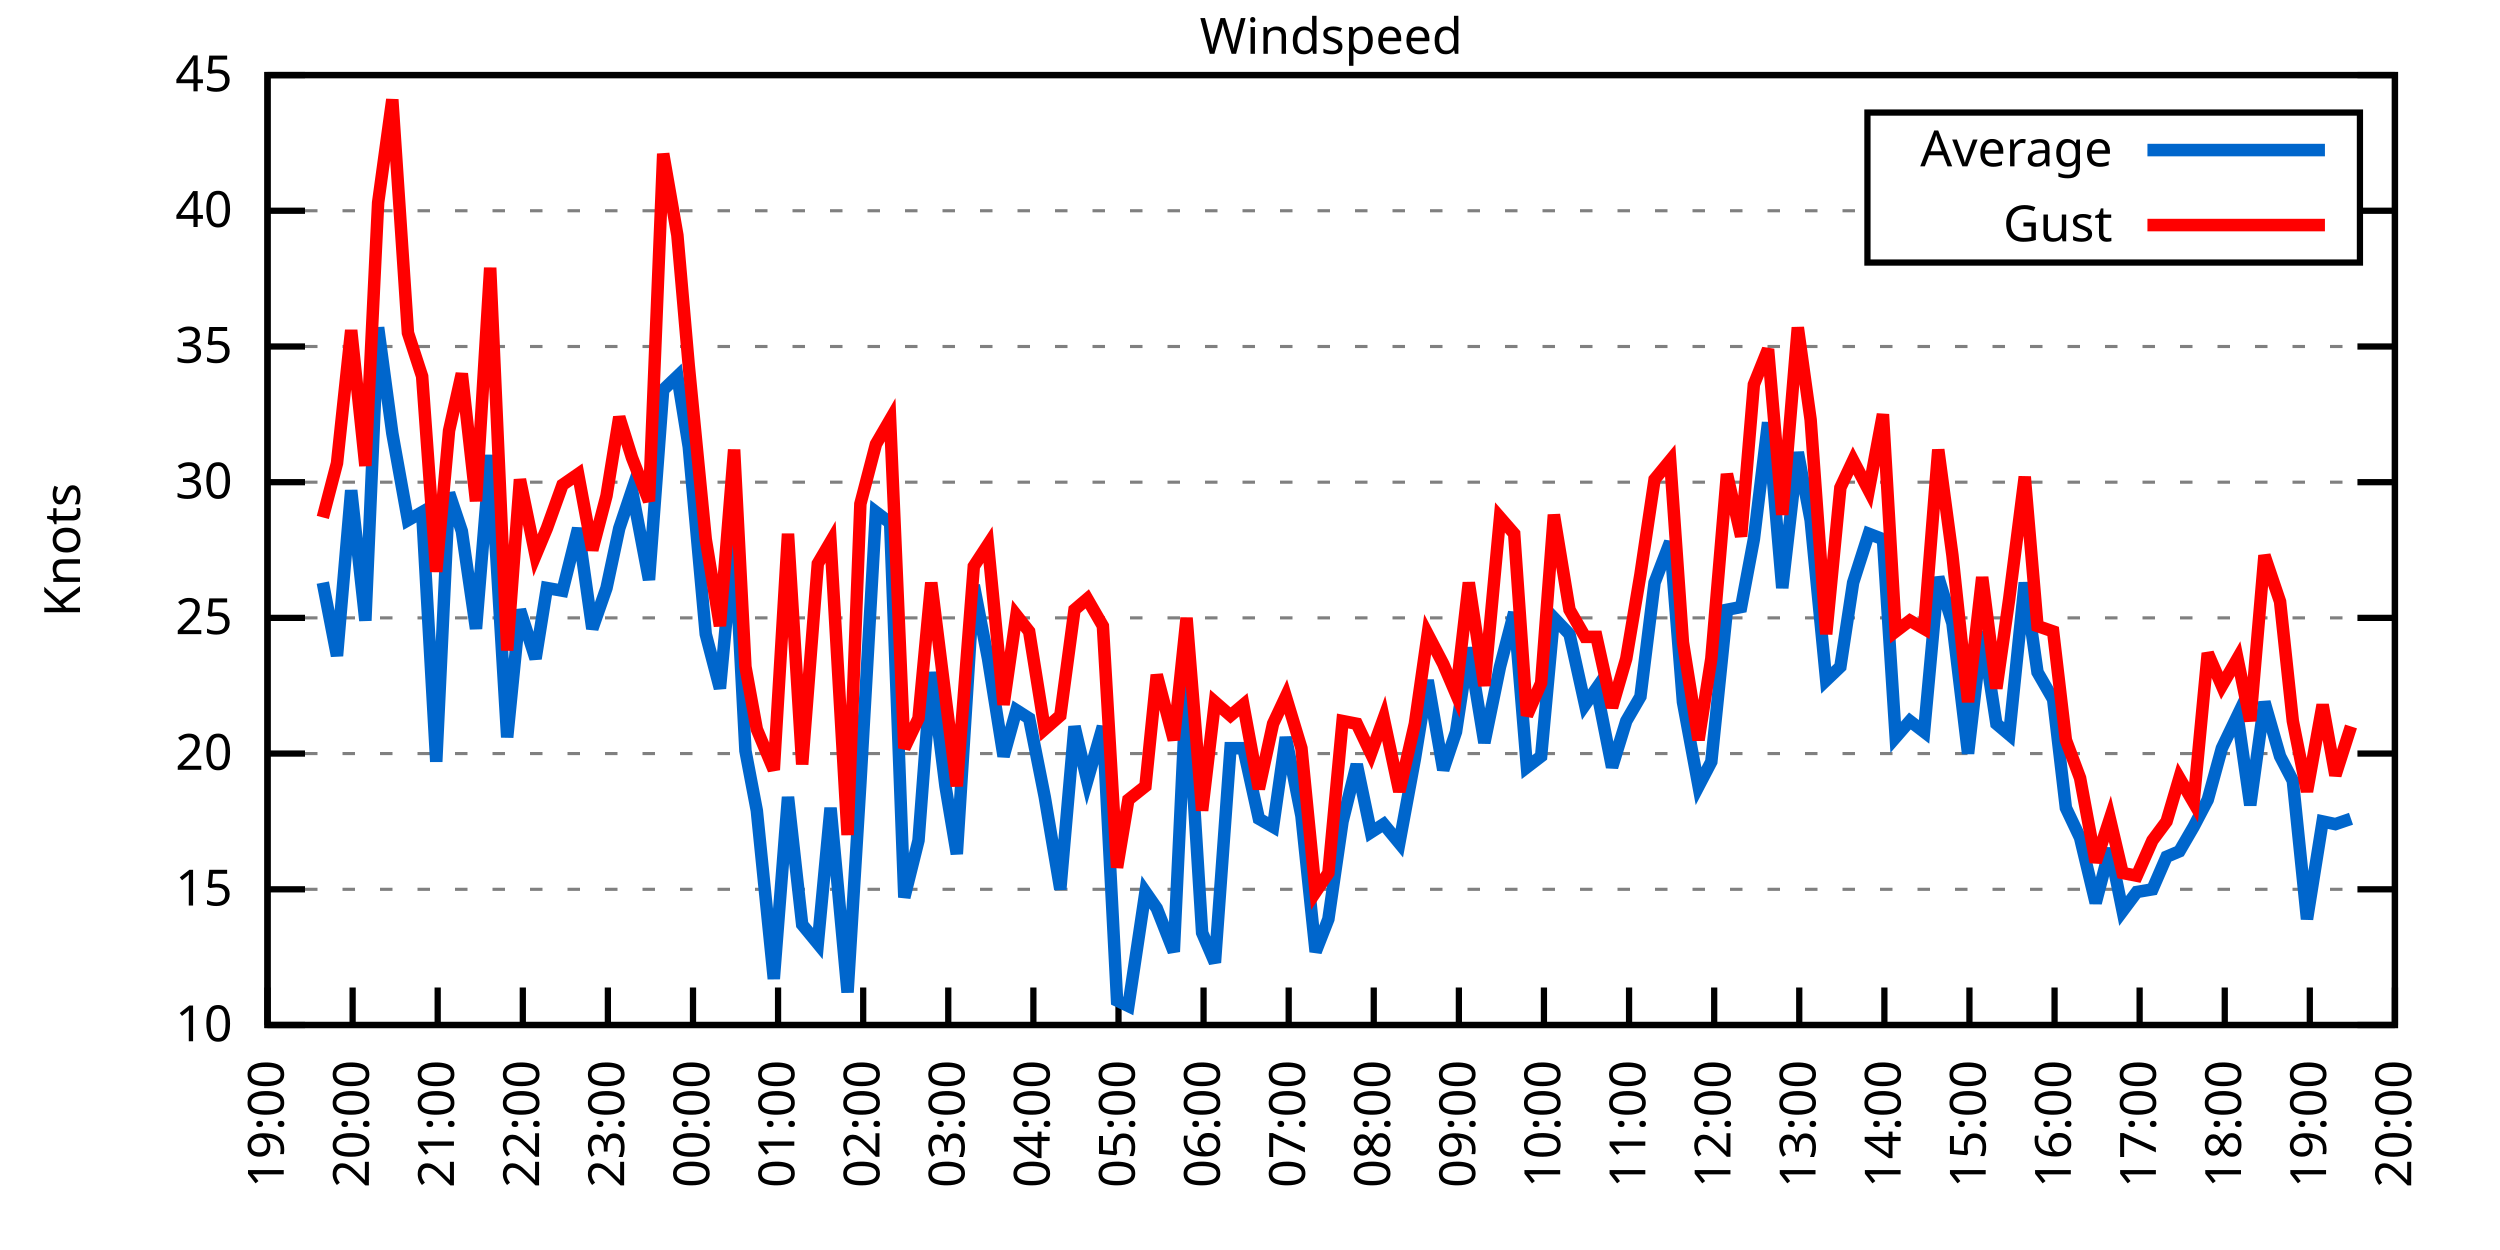
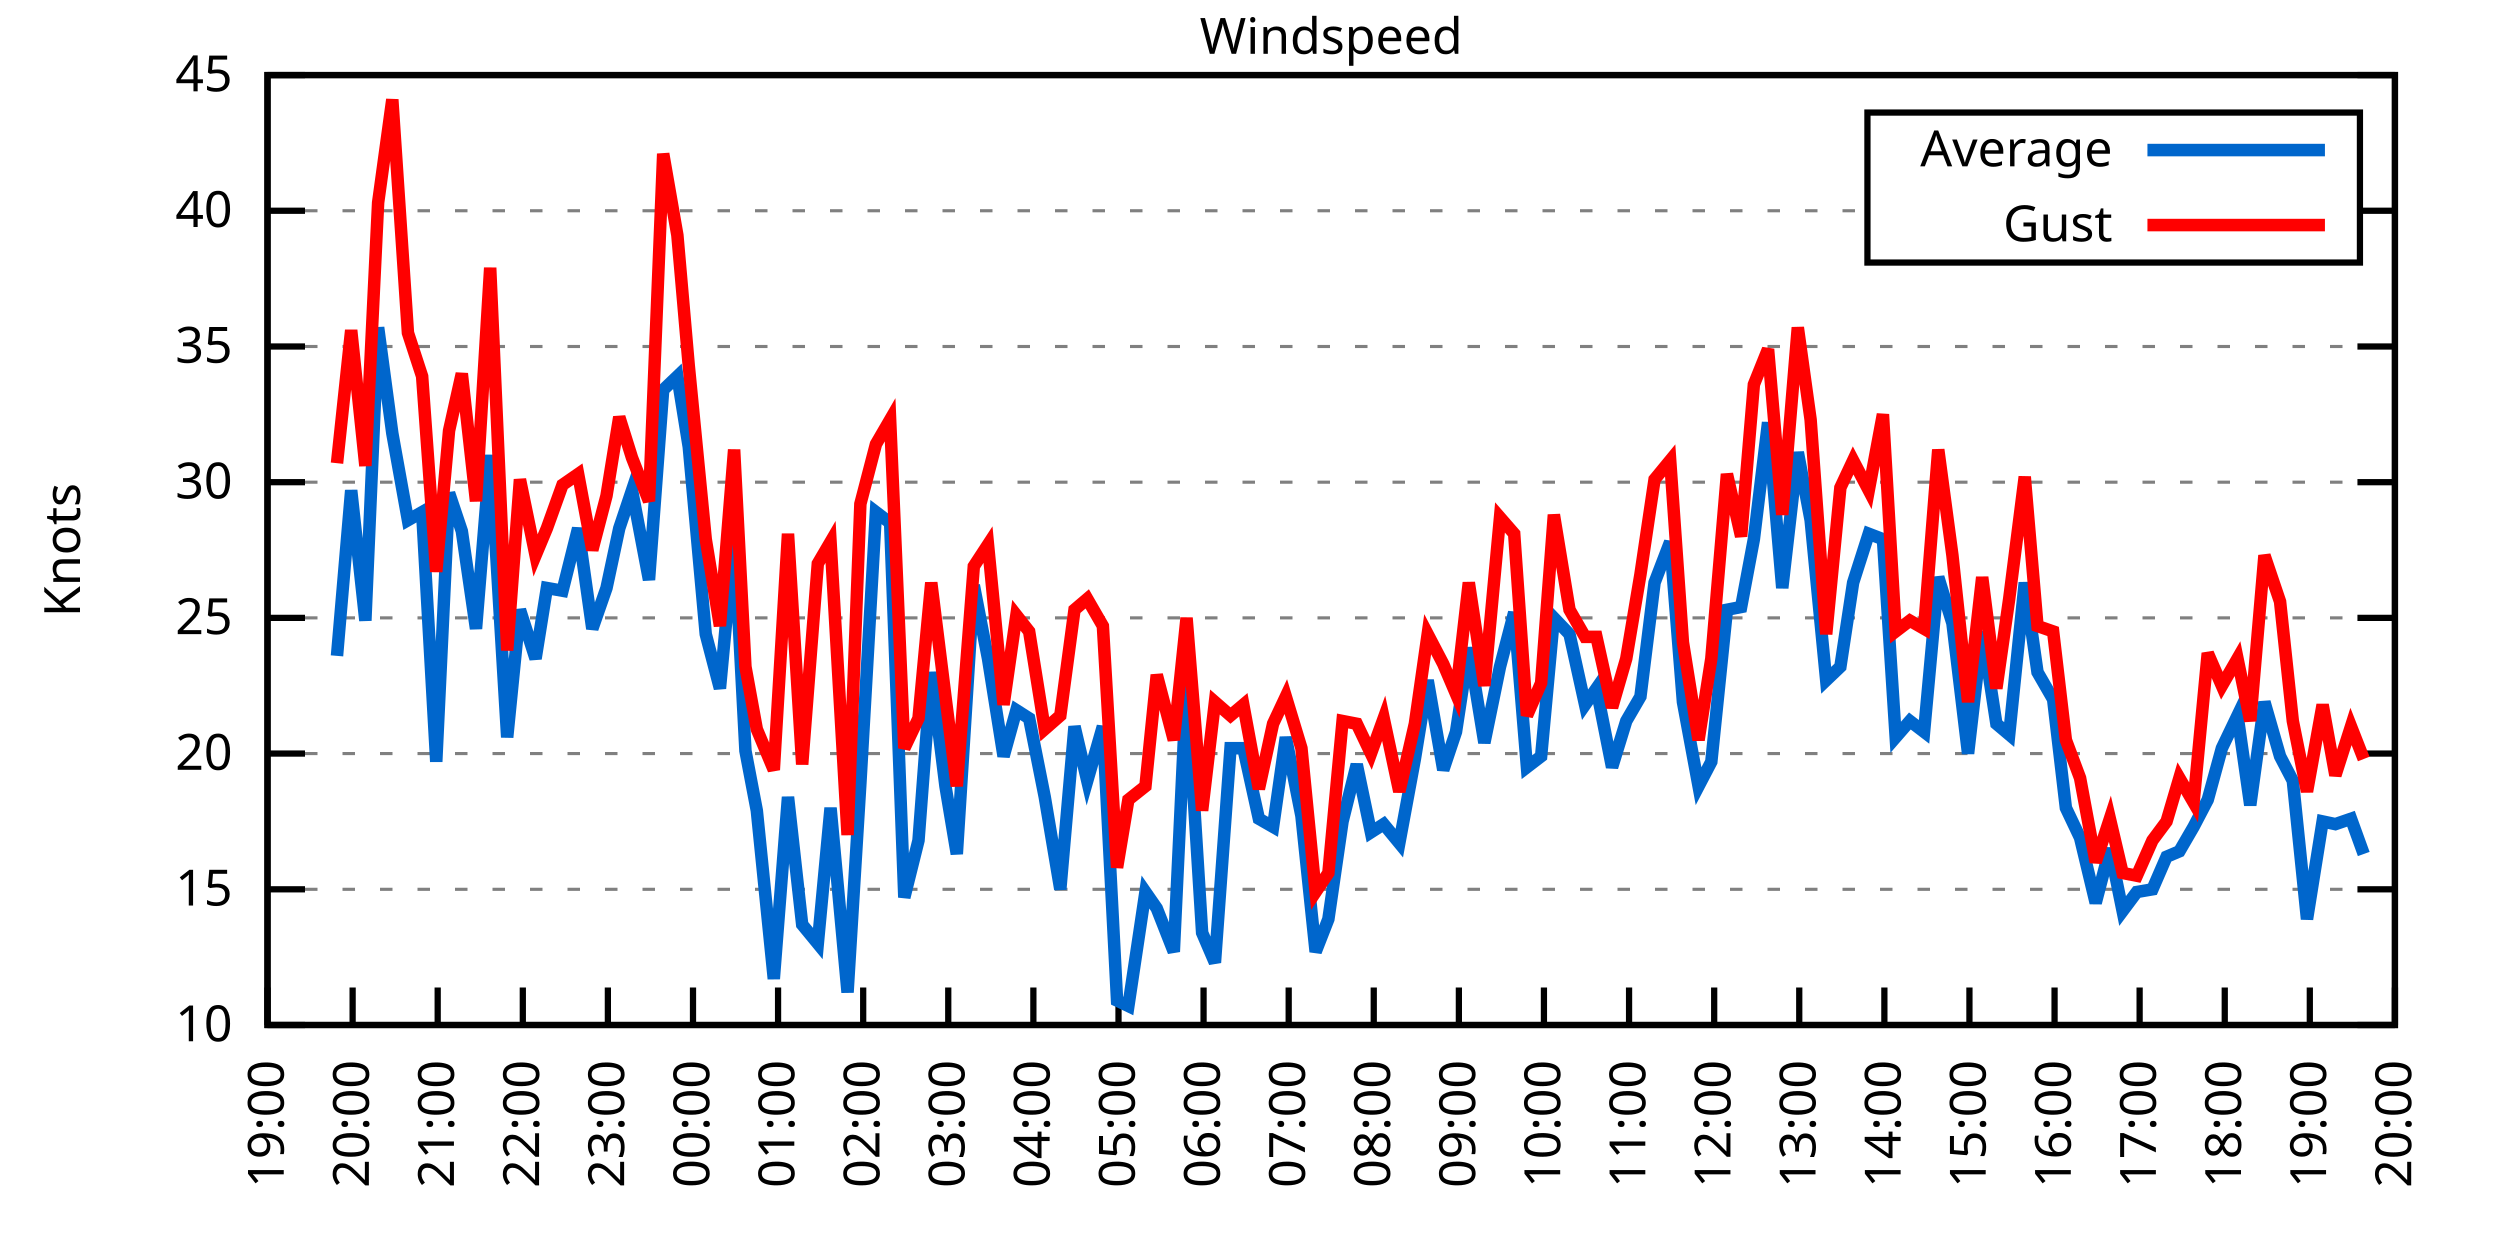
<svg xmlns="http://www.w3.org/2000/svg" xmlns:xlink="http://www.w3.org/1999/xlink" width="400" height="200" viewBox="0 0 400 200">
  <g id="gnuplot_canvas">
    <rect x="0" y="0" width="400" height="200" fill="none" />
    <defs>
      <circle id="gpDot" r="0.5" stroke-width="0.5" stroke="currentColor" />
      <path id="gpPt0" stroke-width="0.333" stroke="currentColor" d="M-1,0 h2 M0,-1 v2" />
      <path id="gpPt1" stroke-width="0.333" stroke="currentColor" d="M-1,-1 L1,1 M1,-1 L-1,1" />
      <path id="gpPt2" stroke-width="0.333" stroke="currentColor" d="M-1,0 L1,0 M0,-1 L0,1 M-1,-1 L1,1 M-1,1 L1,-1" />
      <rect id="gpPt3" stroke-width="0.333" stroke="currentColor" x="-1" y="-1" width="2" height="2" />
      <rect id="gpPt4" stroke-width="0.333" stroke="currentColor" fill="currentColor" x="-1" y="-1" width="2" height="2" />
      <circle id="gpPt5" stroke-width="0.333" stroke="currentColor" cx="0" cy="0" r="1" />
      <use xlink:href="#gpPt5" id="gpPt6" fill="currentColor" stroke="none" />
      <path id="gpPt7" stroke-width="0.333" stroke="currentColor" d="M0,-1.33 L-1.33,0.67 L1.33,0.67 z" />
      <use xlink:href="#gpPt7" id="gpPt8" fill="currentColor" stroke="none" />
      <use xlink:href="#gpPt7" id="gpPt9" stroke="currentColor" transform="rotate(180)" />
      <use xlink:href="#gpPt9" id="gpPt10" fill="currentColor" stroke="none" />
      <use xlink:href="#gpPt3" id="gpPt11" stroke="currentColor" transform="rotate(45)" />
      <use xlink:href="#gpPt11" id="gpPt12" fill="currentColor" stroke="none" />
      <path id="gpPt13" stroke-width="0.333" stroke="currentColor" d="M0,1.330 L1.265,0.411 L0.782,-1.067 L-0.782,-1.076 L-1.265,0.411 z" />
      <use xlink:href="#gpPt13" id="gpPt14" fill="currentColor" stroke="none" />
      <filter id="textbox" filterUnits="objectBoundingBox" x="0" y="0" height="1" width="1">
        <feFlood flood-color="white" flood-opacity="1" result="bgnd" />
        <feComposite in="SourceGraphic" in2="bgnd" operator="atop" />
      </filter>
      <filter id="greybox" filterUnits="objectBoundingBox" x="0" y="0" height="1" width="1">
        <feFlood flood-color="lightgrey" flood-opacity="1" result="grey" />
        <feComposite in="SourceGraphic" in2="grey" operator="atop" />
      </filter>
    </defs>
    <g fill="none" color="white" stroke="currentColor" stroke-width="1.00" stroke-linecap="butt" stroke-linejoin="miter">
</g>
    <g fill="none" color="black" stroke="currentColor" stroke-width="1.00" stroke-linecap="butt" stroke-linejoin="miter">
      <g stroke="none" shape-rendering="crispEdges">
        <polygon fill="rgb(255, 255, 255)" points="42.80,164.00 383.18,164.00 383.18,12.02 42.80,12.02 " />
      </g>
    </g>
    <g fill="none" color="black" stroke="currentColor" stroke-width="1.00" stroke-linecap="butt" stroke-linejoin="miter">
</g>
    <g fill="none" color="black" stroke="black" stroke-width="0.50" stroke-linecap="butt" stroke-linejoin="miter">
</g>
    <g fill="none" color="gray" stroke="currentColor" stroke-width="0.50" stroke-linecap="butt" stroke-linejoin="miter">
      <path stroke="gray" stroke-dasharray="2,4" class="gridline" d="M42.80,164.00 L383.19,164.00  " />
    </g>
    <g fill="none" color="gray" stroke="gray" stroke-width="1.00" stroke-linecap="butt" stroke-linejoin="miter">
</g>
    <g fill="none" color="black" stroke="currentColor" stroke-width="1.00" stroke-linecap="butt" stroke-linejoin="miter">
      <path stroke="black" d="M42.80,164.00 L48.80,164.00 M383.19,164.00 L377.19,164.00  " />
      <g transform="translate(37.20,166.60)" stroke="none" fill="black" font-family="Sans" font-size="8.00" text-anchor="end">
        <text>
          <tspan font-family="Sans"> 10</tspan>
        </text>
      </g>
    </g>
    <g fill="none" color="black" stroke="currentColor" stroke-width="1.00" stroke-linecap="butt" stroke-linejoin="miter">
</g>
    <g fill="none" color="black" stroke="black" stroke-width="0.50" stroke-linecap="butt" stroke-linejoin="miter">
</g>
    <g fill="none" color="gray" stroke="currentColor" stroke-width="0.50" stroke-linecap="butt" stroke-linejoin="miter">
      <path stroke="gray" stroke-dasharray="2,4" class="gridline" d="M42.80,142.29 L383.19,142.29  " />
    </g>
    <g fill="none" color="gray" stroke="gray" stroke-width="1.00" stroke-linecap="butt" stroke-linejoin="miter">
</g>
    <g fill="none" color="black" stroke="currentColor" stroke-width="1.00" stroke-linecap="butt" stroke-linejoin="miter">
      <path stroke="black" d="M42.80,142.29 L48.80,142.29 M383.19,142.29 L377.19,142.29  " />
      <g transform="translate(37.20,144.89)" stroke="none" fill="black" font-family="Sans" font-size="8.00" text-anchor="end">
        <text>
          <tspan font-family="Sans"> 15</tspan>
        </text>
      </g>
    </g>
    <g fill="none" color="black" stroke="currentColor" stroke-width="1.00" stroke-linecap="butt" stroke-linejoin="miter">
</g>
    <g fill="none" color="black" stroke="black" stroke-width="0.50" stroke-linecap="butt" stroke-linejoin="miter">
</g>
    <g fill="none" color="gray" stroke="currentColor" stroke-width="0.50" stroke-linecap="butt" stroke-linejoin="miter">
      <path stroke="gray" stroke-dasharray="2,4" class="gridline" d="M42.80,120.57 L383.19,120.57  " />
    </g>
    <g fill="none" color="gray" stroke="gray" stroke-width="1.00" stroke-linecap="butt" stroke-linejoin="miter">
</g>
    <g fill="none" color="black" stroke="currentColor" stroke-width="1.00" stroke-linecap="butt" stroke-linejoin="miter">
      <path stroke="black" d="M42.80,120.57 L48.80,120.57 M383.19,120.57 L377.19,120.57  " />
      <g transform="translate(37.20,123.17)" stroke="none" fill="black" font-family="Sans" font-size="8.00" text-anchor="end">
        <text>
          <tspan font-family="Sans"> 20</tspan>
        </text>
      </g>
    </g>
    <g fill="none" color="black" stroke="currentColor" stroke-width="1.00" stroke-linecap="butt" stroke-linejoin="miter">
</g>
    <g fill="none" color="black" stroke="black" stroke-width="0.50" stroke-linecap="butt" stroke-linejoin="miter">
</g>
    <g fill="none" color="gray" stroke="currentColor" stroke-width="0.50" stroke-linecap="butt" stroke-linejoin="miter">
      <path stroke="gray" stroke-dasharray="2,4" class="gridline" d="M42.80,98.86 L383.19,98.86  " />
    </g>
    <g fill="none" color="gray" stroke="gray" stroke-width="1.00" stroke-linecap="butt" stroke-linejoin="miter">
</g>
    <g fill="none" color="black" stroke="currentColor" stroke-width="1.00" stroke-linecap="butt" stroke-linejoin="miter">
      <path stroke="black" d="M42.80,98.86 L48.80,98.86 M383.19,98.86 L377.19,98.86  " />
      <g transform="translate(37.20,101.46)" stroke="none" fill="black" font-family="Sans" font-size="8.00" text-anchor="end">
        <text>
          <tspan font-family="Sans"> 25</tspan>
        </text>
      </g>
    </g>
    <g fill="none" color="black" stroke="currentColor" stroke-width="1.00" stroke-linecap="butt" stroke-linejoin="miter">
</g>
    <g fill="none" color="black" stroke="black" stroke-width="0.50" stroke-linecap="butt" stroke-linejoin="miter">
</g>
    <g fill="none" color="gray" stroke="currentColor" stroke-width="0.50" stroke-linecap="butt" stroke-linejoin="miter">
      <path stroke="gray" stroke-dasharray="2,4" class="gridline" d="M42.80,77.15 L383.19,77.15  " />
    </g>
    <g fill="none" color="gray" stroke="gray" stroke-width="1.00" stroke-linecap="butt" stroke-linejoin="miter">
</g>
    <g fill="none" color="black" stroke="currentColor" stroke-width="1.00" stroke-linecap="butt" stroke-linejoin="miter">
      <path stroke="black" d="M42.80,77.15 L48.80,77.15 M383.19,77.15 L377.19,77.15  " />
      <g transform="translate(37.20,79.75)" stroke="none" fill="black" font-family="Sans" font-size="8.00" text-anchor="end">
        <text>
          <tspan font-family="Sans"> 30</tspan>
        </text>
      </g>
    </g>
    <g fill="none" color="black" stroke="currentColor" stroke-width="1.00" stroke-linecap="butt" stroke-linejoin="miter">
</g>
    <g fill="none" color="black" stroke="black" stroke-width="0.50" stroke-linecap="butt" stroke-linejoin="miter">
</g>
    <g fill="none" color="gray" stroke="currentColor" stroke-width="0.50" stroke-linecap="butt" stroke-linejoin="miter">
      <path stroke="gray" stroke-dasharray="2,4" class="gridline" d="M42.80,55.44 L383.19,55.44  " />
    </g>
    <g fill="none" color="gray" stroke="gray" stroke-width="1.00" stroke-linecap="butt" stroke-linejoin="miter">
</g>
    <g fill="none" color="black" stroke="currentColor" stroke-width="1.00" stroke-linecap="butt" stroke-linejoin="miter">
      <path stroke="black" d="M42.80,55.44 L48.80,55.44 M383.19,55.44 L377.19,55.44  " />
      <g transform="translate(37.20,58.04)" stroke="none" fill="black" font-family="Sans" font-size="8.00" text-anchor="end">
        <text>
          <tspan font-family="Sans"> 35</tspan>
        </text>
      </g>
    </g>
    <g fill="none" color="black" stroke="currentColor" stroke-width="1.00" stroke-linecap="butt" stroke-linejoin="miter">
</g>
    <g fill="none" color="black" stroke="black" stroke-width="0.50" stroke-linecap="butt" stroke-linejoin="miter">
</g>
    <g fill="none" color="gray" stroke="currentColor" stroke-width="0.50" stroke-linecap="butt" stroke-linejoin="miter">
      <path stroke="gray" stroke-dasharray="2,4" class="gridline" d="M42.80,33.72 L298.79,33.72 M377.59,33.72 L383.19,33.72  " />
    </g>
    <g fill="none" color="gray" stroke="gray" stroke-width="1.00" stroke-linecap="butt" stroke-linejoin="miter">
</g>
    <g fill="none" color="black" stroke="currentColor" stroke-width="1.00" stroke-linecap="butt" stroke-linejoin="miter">
      <path stroke="black" d="M42.80,33.72 L48.80,33.72 M383.19,33.72 L377.19,33.72  " />
      <g transform="translate(37.20,36.32)" stroke="none" fill="black" font-family="Sans" font-size="8.00" text-anchor="end">
        <text>
          <tspan font-family="Sans"> 40</tspan>
        </text>
      </g>
    </g>
    <g fill="none" color="black" stroke="currentColor" stroke-width="1.00" stroke-linecap="butt" stroke-linejoin="miter">
</g>
    <g fill="none" color="black" stroke="black" stroke-width="0.50" stroke-linecap="butt" stroke-linejoin="miter">
</g>
    <g fill="none" color="gray" stroke="currentColor" stroke-width="0.50" stroke-linecap="butt" stroke-linejoin="miter">
      <path stroke="gray" stroke-dasharray="2,4" class="gridline" d="M42.80,12.01 L383.19,12.01  " />
    </g>
    <g fill="none" color="gray" stroke="gray" stroke-width="1.00" stroke-linecap="butt" stroke-linejoin="miter">
</g>
    <g fill="none" color="black" stroke="currentColor" stroke-width="1.00" stroke-linecap="butt" stroke-linejoin="miter">
      <path stroke="black" d="M42.80,12.01 L48.80,12.01 M383.19,12.01 L377.19,12.01  " />
      <g transform="translate(37.20,14.61)" stroke="none" fill="black" font-family="Sans" font-size="8.00" text-anchor="end">
        <text>
          <tspan font-family="Sans"> 45</tspan>
        </text>
      </g>
    </g>
    <g fill="none" color="black" stroke="currentColor" stroke-width="1.00" stroke-linecap="butt" stroke-linejoin="miter">
      <path stroke="black" d="M42.80,164.00 L42.80,158.00  " />
      <g transform="translate(45.40,169.60) rotate(270.00)" stroke="none" fill="black" font-family="Sans" font-size="8.00" text-anchor="end">
        <text>
          <tspan font-family="Sans">19:00</tspan>
        </text>
      </g>
    </g>
    <g fill="none" color="black" stroke="currentColor" stroke-width="1.00" stroke-linecap="butt" stroke-linejoin="miter">
      <path stroke="black" d="M56.42,164.00 L56.42,158.00  " />
      <g transform="translate(59.02,169.60) rotate(270.00)" stroke="none" fill="black" font-family="Sans" font-size="8.00" text-anchor="end">
        <text>
          <tspan font-family="Sans">20:00</tspan>
        </text>
      </g>
    </g>
    <g fill="none" color="black" stroke="currentColor" stroke-width="1.00" stroke-linecap="butt" stroke-linejoin="miter">
      <path stroke="black" d="M70.03,164.00 L70.03,158.00  " />
      <g transform="translate(72.63,169.60) rotate(270.00)" stroke="none" fill="black" font-family="Sans" font-size="8.00" text-anchor="end">
        <text>
          <tspan font-family="Sans">21:00</tspan>
        </text>
      </g>
    </g>
    <g fill="none" color="black" stroke="currentColor" stroke-width="1.00" stroke-linecap="butt" stroke-linejoin="miter">
      <path stroke="black" d="M83.65,164.00 L83.65,158.00  " />
      <g transform="translate(86.25,169.60) rotate(270.00)" stroke="none" fill="black" font-family="Sans" font-size="8.00" text-anchor="end">
        <text>
          <tspan font-family="Sans">22:00</tspan>
        </text>
      </g>
    </g>
    <g fill="none" color="black" stroke="currentColor" stroke-width="1.00" stroke-linecap="butt" stroke-linejoin="miter">
      <path stroke="black" d="M97.26,164.00 L97.26,158.00  " />
      <g transform="translate(99.86,169.60) rotate(270.00)" stroke="none" fill="black" font-family="Sans" font-size="8.00" text-anchor="end">
        <text>
          <tspan font-family="Sans">23:00</tspan>
        </text>
      </g>
    </g>
    <g fill="none" color="black" stroke="currentColor" stroke-width="1.00" stroke-linecap="butt" stroke-linejoin="miter">
      <path stroke="black" d="M110.88,164.00 L110.88,158.00  " />
      <g transform="translate(113.48,169.60) rotate(270.00)" stroke="none" fill="black" font-family="Sans" font-size="8.00" text-anchor="end">
        <text>
          <tspan font-family="Sans">00:00</tspan>
        </text>
      </g>
    </g>
    <g fill="none" color="black" stroke="currentColor" stroke-width="1.00" stroke-linecap="butt" stroke-linejoin="miter">
      <path stroke="black" d="M124.49,164.00 L124.49,158.00  " />
      <g transform="translate(127.09,169.60) rotate(270.00)" stroke="none" fill="black" font-family="Sans" font-size="8.00" text-anchor="end">
        <text>
          <tspan font-family="Sans">01:00</tspan>
        </text>
      </g>
    </g>
    <g fill="none" color="black" stroke="currentColor" stroke-width="1.00" stroke-linecap="butt" stroke-linejoin="miter">
      <path stroke="black" d="M138.11,164.00 L138.11,158.00  " />
      <g transform="translate(140.71,169.60) rotate(270.00)" stroke="none" fill="black" font-family="Sans" font-size="8.00" text-anchor="end">
        <text>
          <tspan font-family="Sans">02:00</tspan>
        </text>
      </g>
    </g>
    <g fill="none" color="black" stroke="currentColor" stroke-width="1.00" stroke-linecap="butt" stroke-linejoin="miter">
      <path stroke="black" d="M151.72,164.00 L151.72,158.00  " />
      <g transform="translate(154.32,169.60) rotate(270.00)" stroke="none" fill="black" font-family="Sans" font-size="8.00" text-anchor="end">
        <text>
          <tspan font-family="Sans">03:00</tspan>
        </text>
      </g>
    </g>
    <g fill="none" color="black" stroke="currentColor" stroke-width="1.00" stroke-linecap="butt" stroke-linejoin="miter">
      <path stroke="black" d="M165.34,164.00 L165.34,158.00  " />
      <g transform="translate(167.94,169.60) rotate(270.00)" stroke="none" fill="black" font-family="Sans" font-size="8.00" text-anchor="end">
        <text>
          <tspan font-family="Sans">04:00</tspan>
        </text>
      </g>
    </g>
    <g fill="none" color="black" stroke="currentColor" stroke-width="1.00" stroke-linecap="butt" stroke-linejoin="miter">
      <path stroke="black" d="M178.96,164.00 L178.96,158.00  " />
      <g transform="translate(181.56,169.60) rotate(270.00)" stroke="none" fill="black" font-family="Sans" font-size="8.00" text-anchor="end">
        <text>
          <tspan font-family="Sans">05:00</tspan>
        </text>
      </g>
    </g>
    <g fill="none" color="black" stroke="currentColor" stroke-width="1.00" stroke-linecap="butt" stroke-linejoin="miter">
      <path stroke="black" d="M192.57,164.00 L192.57,158.00  " />
      <g transform="translate(195.17,169.60) rotate(270.00)" stroke="none" fill="black" font-family="Sans" font-size="8.00" text-anchor="end">
        <text>
          <tspan font-family="Sans">06:00</tspan>
        </text>
      </g>
    </g>
    <g fill="none" color="black" stroke="currentColor" stroke-width="1.00" stroke-linecap="butt" stroke-linejoin="miter">
      <path stroke="black" d="M206.19,164.00 L206.19,158.00  " />
      <g transform="translate(208.79,169.60) rotate(270.00)" stroke="none" fill="black" font-family="Sans" font-size="8.00" text-anchor="end">
        <text>
          <tspan font-family="Sans">07:00</tspan>
        </text>
      </g>
    </g>
    <g fill="none" color="black" stroke="currentColor" stroke-width="1.00" stroke-linecap="butt" stroke-linejoin="miter">
      <path stroke="black" d="M219.80,164.00 L219.80,158.00  " />
      <g transform="translate(222.40,169.60) rotate(270.00)" stroke="none" fill="black" font-family="Sans" font-size="8.00" text-anchor="end">
        <text>
          <tspan font-family="Sans">08:00</tspan>
        </text>
      </g>
    </g>
    <g fill="none" color="black" stroke="currentColor" stroke-width="1.00" stroke-linecap="butt" stroke-linejoin="miter">
      <path stroke="black" d="M233.42,164.00 L233.42,158.00  " />
      <g transform="translate(236.02,169.60) rotate(270.00)" stroke="none" fill="black" font-family="Sans" font-size="8.00" text-anchor="end">
        <text>
          <tspan font-family="Sans">09:00</tspan>
        </text>
      </g>
    </g>
    <g fill="none" color="black" stroke="currentColor" stroke-width="1.00" stroke-linecap="butt" stroke-linejoin="miter">
      <path stroke="black" d="M247.03,164.00 L247.03,158.00  " />
      <g transform="translate(249.63,169.60) rotate(270.00)" stroke="none" fill="black" font-family="Sans" font-size="8.00" text-anchor="end">
        <text>
          <tspan font-family="Sans">10:00</tspan>
        </text>
      </g>
    </g>
    <g fill="none" color="black" stroke="currentColor" stroke-width="1.00" stroke-linecap="butt" stroke-linejoin="miter">
      <path stroke="black" d="M260.65,164.00 L260.65,158.00  " />
      <g transform="translate(263.25,169.60) rotate(270.00)" stroke="none" fill="black" font-family="Sans" font-size="8.00" text-anchor="end">
        <text>
          <tspan font-family="Sans">11:00</tspan>
        </text>
      </g>
    </g>
    <g fill="none" color="black" stroke="currentColor" stroke-width="1.00" stroke-linecap="butt" stroke-linejoin="miter">
      <path stroke="black" d="M274.27,164.00 L274.27,158.00  " />
      <g transform="translate(276.87,169.60) rotate(270.00)" stroke="none" fill="black" font-family="Sans" font-size="8.00" text-anchor="end">
        <text>
          <tspan font-family="Sans">12:00</tspan>
        </text>
      </g>
    </g>
    <g fill="none" color="black" stroke="currentColor" stroke-width="1.00" stroke-linecap="butt" stroke-linejoin="miter">
      <path stroke="black" d="M287.88,164.00 L287.88,158.00  " />
      <g transform="translate(290.48,169.60) rotate(270.00)" stroke="none" fill="black" font-family="Sans" font-size="8.00" text-anchor="end">
        <text>
          <tspan font-family="Sans">13:00</tspan>
        </text>
      </g>
    </g>
    <g fill="none" color="black" stroke="currentColor" stroke-width="1.00" stroke-linecap="butt" stroke-linejoin="miter">
      <path stroke="black" d="M301.50,164.00 L301.50,158.00  " />
      <g transform="translate(304.10,169.60) rotate(270.00)" stroke="none" fill="black" font-family="Sans" font-size="8.00" text-anchor="end">
        <text>
          <tspan font-family="Sans">14:00</tspan>
        </text>
      </g>
    </g>
    <g fill="none" color="black" stroke="currentColor" stroke-width="1.00" stroke-linecap="butt" stroke-linejoin="miter">
      <path stroke="black" d="M315.11,164.00 L315.11,158.00  " />
      <g transform="translate(317.71,169.60) rotate(270.00)" stroke="none" fill="black" font-family="Sans" font-size="8.00" text-anchor="end">
        <text>
          <tspan font-family="Sans">15:00</tspan>
        </text>
      </g>
    </g>
    <g fill="none" color="black" stroke="currentColor" stroke-width="1.00" stroke-linecap="butt" stroke-linejoin="miter">
      <path stroke="black" d="M328.73,164.00 L328.73,158.00  " />
      <g transform="translate(331.33,169.60) rotate(270.00)" stroke="none" fill="black" font-family="Sans" font-size="8.00" text-anchor="end">
        <text>
          <tspan font-family="Sans">16:00</tspan>
        </text>
      </g>
    </g>
    <g fill="none" color="black" stroke="currentColor" stroke-width="1.00" stroke-linecap="butt" stroke-linejoin="miter">
      <path stroke="black" d="M342.34,164.00 L342.34,158.00  " />
      <g transform="translate(344.94,169.60) rotate(270.00)" stroke="none" fill="black" font-family="Sans" font-size="8.00" text-anchor="end">
        <text>
          <tspan font-family="Sans">17:00</tspan>
        </text>
      </g>
    </g>
    <g fill="none" color="black" stroke="currentColor" stroke-width="1.00" stroke-linecap="butt" stroke-linejoin="miter">
      <path stroke="black" d="M355.96,164.00 L355.96,158.00  " />
      <g transform="translate(358.56,169.60) rotate(270.00)" stroke="none" fill="black" font-family="Sans" font-size="8.00" text-anchor="end">
        <text>
          <tspan font-family="Sans">18:00</tspan>
        </text>
      </g>
    </g>
    <g fill="none" color="black" stroke="currentColor" stroke-width="1.00" stroke-linecap="butt" stroke-linejoin="miter">
      <path stroke="black" d="M369.57,164.00 L369.57,158.00  " />
      <g transform="translate(372.17,169.60) rotate(270.00)" stroke="none" fill="black" font-family="Sans" font-size="8.00" text-anchor="end">
        <text>
          <tspan font-family="Sans">19:00</tspan>
        </text>
      </g>
    </g>
    <g fill="none" color="black" stroke="currentColor" stroke-width="1.00" stroke-linecap="butt" stroke-linejoin="miter">
      <path stroke="black" d="M383.19,164.00 L383.19,158.00  " />
      <g transform="translate(385.79,169.60) rotate(270.00)" stroke="none" fill="black" font-family="Sans" font-size="8.00" text-anchor="end">
        <text>
          <tspan font-family="Sans">20:00</tspan>
        </text>
      </g>
    </g>
    <g fill="none" color="black" stroke="currentColor" stroke-width="1.00" stroke-linecap="butt" stroke-linejoin="miter">
</g>
    <g fill="none" color="black" stroke="currentColor" stroke-width="1.00" stroke-linecap="butt" stroke-linejoin="miter">
      <path stroke="black" d="M42.80,12.01 L42.80,164.00 L383.19,164.00 L383.19,12.01 L42.80,12.01 Z  " />
    </g>
    <g fill="none" color="black" stroke="currentColor" stroke-width="1.00" stroke-linecap="butt" stroke-linejoin="miter">
</g>
    <g fill="none" color="black" stroke="currentColor" stroke-width="1.00" stroke-linecap="butt" stroke-linejoin="miter">
      <path stroke="black" d="M298.79,42.01 L298.79,18.01 L377.59,18.01 L377.59,42.01 L298.79,42.01 Z  " />
    </g>
    <g id="Windspeed_plot_1">
      <g fill="none" color="white" stroke="black" stroke-width="2.00" stroke-linecap="butt" stroke-linejoin="miter">
</g>
      <g fill="none" color="black" stroke="currentColor" stroke-width="2.00" stroke-linecap="butt" stroke-linejoin="miter">
        <g transform="translate(337.99,26.61)" stroke="none" fill="black" font-family="Sans" font-size="8.00" text-anchor="end">
          <text>
            <tspan font-family="Sans">Average</tspan>
          </text>
        </g>
      </g>
      <g fill="none" color="black" stroke="currentColor" stroke-width="2.00" stroke-linecap="butt" stroke-linejoin="miter">
-         <path stroke="rgb(  0, 102, 204)" d="M343.59,24.01 L371.99,24.01 M51.65,93.22 L53.92,104.94 L56.19,78.45 L58.46,99.30 L60.50,52.40 L62.77,69.33   L65.27,83.23 L67.54,81.93 L69.80,121.88 L71.85,78.89 L73.89,84.97 L76.16,100.60 L78.43,72.81 L81.15,117.97   L83.19,97.56 L85.69,105.38 L87.50,94.08 L90.00,94.52 L92.50,84.53 L94.77,100.60 L97.04,94.08 L99.08,84.53   L101.12,78.45 L103.84,92.78 L106.11,62.38 L108.38,60.21 L110.20,71.50 L112.92,101.47 L115.19,110.15 L117.46,85.83   L119.27,120.14 L121.09,129.69 L123.81,156.62 L126.08,127.52 L128.35,147.93 L130.85,150.97 L132.89,129.26 L135.61,158.79   L137.66,125.35 L140.15,81.93 L142.42,83.66 L144.69,143.59 L146.96,134.47 L149.00,107.55 L151.27,125.79 L153.09,136.64   L155.81,93.65 L158.08,105.38 L160.57,121.01 L162.62,113.63 L164.66,114.93 L167.16,127.52 L169.65,142.29 L171.92,116.23   L173.96,124.92 L176.46,116.23 L178.73,160.09 L180.54,160.96 L183.27,142.72 L185.08,145.33 L187.81,152.28 L189.85,109.28   L192.34,149.24 L194.39,154.01 L196.88,119.71 L198.93,119.71 L201.42,131.00 L203.69,132.30 L205.73,117.97 L208.23,130.56   L210.50,152.28 L212.54,147.06 L214.81,131.43 L217.08,122.31 L219.35,133.17 L221.39,131.86 L223.89,134.90 L226.38,121.44   L228.43,108.85 L230.92,123.18 L232.96,117.10 L235.01,103.64 L237.50,118.84 L240.00,106.68 L242.27,97.99 L244.31,122.75   L246.58,121.01 L248.62,98.86 L251.12,101.47 L253.61,112.76 L255.43,110.15 L257.93,122.75 L260.20,115.36 L262.47,111.45   L264.73,93.22 L267.23,86.70 L269.27,112.32 L271.77,125.79 L273.81,121.88 L276.31,97.56 L278.58,97.12 L280.62,86.27   L282.89,67.59 L285.16,94.08 L287.65,72.37 L289.70,83.23 L292.19,108.85 L294.46,106.68 L296.50,93.22 L299.00,85.40   L301.27,86.27 L303.31,117.97 L305.58,115.36 L307.85,117.10 L310.12,92.35 L312.39,99.73 L314.89,120.57 L317.15,101.03   L319.42,115.80 L321.47,117.53 L323.96,93.22 L326.00,107.55 L328.50,111.89 L330.54,129.26 L332.81,134.04 L335.31,144.46   L337.58,135.77 L339.62,145.76 L341.89,142.72 L344.39,142.29 L346.65,137.08 L348.70,136.21 L350.97,132.30 L353.24,127.96   L355.50,119.71 L358.00,114.49 L360.04,128.83 L362.31,112.32 L364.81,121.01 L366.85,124.92 L369.12,147.06 L371.62,131.43   L373.66,131.86 L376.16,131.00  " />
+         <path stroke="rgb(  0, 102, 204)" d="M343.59,24.01 L371.99,24.01 M53.92,104.94 L56.19,78.45 L58.46,99.30 L60.50,52.40 L62.77,69.33 L65.27,83.23   L67.54,81.93 L69.80,121.88 L71.85,78.89 L73.89,84.97 L76.16,100.60 L78.43,72.81 L81.15,117.97 L83.19,97.56   L85.69,105.38 L87.50,94.08 L90.00,94.52 L92.50,84.53 L94.77,100.60 L97.04,94.08 L99.08,84.53 L101.12,78.45   L103.84,92.78 L106.11,62.38 L108.38,60.21 L110.20,71.50 L112.92,101.47 L115.19,110.15 L117.46,85.83 L119.27,120.14   L121.09,129.69 L123.81,156.62 L126.08,127.52 L128.35,147.93 L130.85,150.97 L132.89,129.26 L135.61,158.79 L137.66,125.35   L140.15,81.93 L142.42,83.66 L144.69,143.59 L146.96,134.47 L149.00,107.55 L151.27,125.79 L153.09,136.64 L155.81,93.65   L158.08,105.38 L160.57,121.01 L162.62,113.63 L164.66,114.93 L167.16,127.52 L169.65,142.29 L171.92,116.23 L173.96,124.92   L176.46,116.23 L178.73,160.09 L180.54,160.96 L183.27,142.72 L185.08,145.33 L187.81,152.28 L189.85,109.28 L192.34,149.24   L194.39,154.01 L196.88,119.71 L198.93,119.71 L201.42,131.00 L203.69,132.30 L205.73,117.97 L208.23,130.56 L210.50,152.28   L212.54,147.06 L214.81,131.43 L217.08,122.31 L219.35,133.17 L221.39,131.86 L223.89,134.90 L226.38,121.44 L228.43,108.85   L230.92,123.18 L232.96,117.10 L235.01,103.64 L237.50,118.84 L240.00,106.68 L242.27,97.99 L244.31,122.75 L246.58,121.01   L248.62,98.86 L251.12,101.47 L253.61,112.76 L255.43,110.15 L257.93,122.75 L260.20,115.36 L262.47,111.45 L264.73,93.22   L267.23,86.70 L269.27,112.32 L271.77,125.79 L273.81,121.88 L276.31,97.56 L278.58,97.12 L280.62,86.27 L282.89,67.59   L285.16,94.08 L287.65,72.37 L289.70,83.23 L292.19,108.85 L294.46,106.68 L296.50,93.22 L299.00,85.40 L301.27,86.27   L303.31,117.97 L305.58,115.36 L307.85,117.10 L310.12,92.35 L312.39,99.73 L314.89,120.57 L317.15,101.03 L319.42,115.80   L321.47,117.53 L323.96,93.22 L326.00,107.55 L328.50,111.89 L330.54,129.26 L332.81,134.04 L335.31,144.46 L337.58,135.77   L339.62,145.76 L341.89,142.72 L344.39,142.29 L346.65,137.08 L348.70,136.21 L350.97,132.30 L353.24,127.96 L355.50,119.71   L358.00,114.49 L360.04,128.83 L362.31,112.32 L364.81,121.01 L366.85,124.92 L369.12,147.06 L371.62,131.43 L373.66,131.86   L376.16,131.00 L378.20,136.64  " />
      </g>
    </g>
    <g id="Windspeed_plot_2">
      <g fill="none" color="black" stroke="currentColor" stroke-width="2.00" stroke-linecap="butt" stroke-linejoin="miter">
        <g transform="translate(337.99,38.61)" stroke="none" fill="black" font-family="Sans" font-size="8.00" text-anchor="end">
          <text>
            <tspan font-family="Sans">Gust</tspan>
          </text>
        </g>
      </g>
      <g fill="none" color="black" stroke="currentColor" stroke-width="2.00" stroke-linecap="butt" stroke-linejoin="miter">
-         <path stroke="rgb(255,   0,   0)" d="M343.59,36.01 L371.99,36.01 M51.65,82.79 L53.92,74.11 L56.19,52.83 L58.46,74.54 L60.50,32.42 L62.77,15.92   L65.27,53.26 L67.54,60.21 L69.80,91.48 L71.85,68.90 L73.89,59.78 L76.16,80.19 L78.43,42.84 L81.15,104.07   L83.19,76.71 L85.69,88.87 L87.50,84.53 L90.00,77.58 L92.50,75.85 L94.77,88.00 L97.04,79.32 L99.08,66.73   L101.12,73.24 L103.84,80.19 L106.11,24.60 L108.38,37.63 L110.20,58.48 L112.92,86.27 L115.19,100.16 L117.46,71.94   L119.27,106.68 L121.09,116.67 L123.81,123.18 L126.08,85.40 L128.35,122.31 L130.85,90.18 L132.89,86.70 L135.61,133.60   L137.66,80.62 L140.15,71.07 L142.42,67.16 L144.69,119.71 L146.96,114.93 L149.00,93.22 L151.27,111.45 L153.09,125.79   L155.81,90.61 L158.08,87.14 L160.57,112.76 L162.62,98.43 L164.66,101.03 L167.16,116.67 L169.65,114.49 L171.92,97.56   L173.96,95.82 L176.46,100.16 L178.73,138.81 L180.54,127.96 L183.27,125.79 L185.08,107.98 L187.81,118.40 L189.85,98.86   L192.34,129.69 L194.39,112.32 L196.88,114.49 L198.93,112.76 L201.42,126.22 L203.69,115.80 L205.73,111.45 L208.23,119.71   L210.50,142.72 L212.54,139.68 L214.81,115.36 L217.08,115.80 L219.35,120.57 L221.39,114.93 L223.89,126.65 L226.38,115.80   L228.43,101.47 L230.92,106.24 L232.96,111.02 L235.01,93.22 L237.50,109.72 L240.00,82.79 L242.27,85.40 L244.31,114.49   L246.58,109.28 L248.62,82.36 L251.12,97.56 L253.61,101.90 L255.43,101.90 L257.93,113.19 L260.20,105.38 L262.47,91.91   L264.73,76.71 L267.23,73.67 L269.27,102.77 L271.77,118.40 L273.81,105.38 L276.31,75.85 L278.58,85.83 L280.62,61.52   L282.89,55.87 L285.16,82.36 L287.65,52.40 L289.70,67.16 L292.19,101.47 L294.46,78.02 L296.50,73.67 L299.00,78.45   L301.27,66.29 L303.31,101.03 L305.58,99.30 L307.85,100.60 L310.12,71.94 L312.39,88.87 L314.89,112.32 L317.15,92.35   L319.42,110.15 L321.47,95.82 L323.96,76.28 L326.00,100.16 L328.50,101.03 L330.54,118.40 L332.81,124.48 L335.31,137.94   L337.58,131.00 L339.62,139.68 L341.89,140.12 L344.39,134.47 L346.65,131.43 L348.70,124.48 L350.97,128.39 L353.24,104.51   L355.50,109.72 L358.00,105.38 L360.04,115.36 L362.31,88.87 L364.81,96.26 L366.85,115.36 L369.12,126.65 L371.62,112.76   L373.66,124.05 L376.16,116.23  " />
+         <path stroke="rgb(255,   0,   0)" d="M343.59,36.01 L371.99,36.01 M53.92,74.11 L56.19,52.83 L58.46,74.54 L60.50,32.42 L62.77,15.92 L65.27,53.26   L67.54,60.21 L69.80,91.48 L71.85,68.90 L73.89,59.78 L76.16,80.19 L78.43,42.84 L81.15,104.07 L83.19,76.71   L85.69,88.87 L87.50,84.53 L90.00,77.58 L92.50,75.85 L94.77,88.00 L97.04,79.32 L99.08,66.73 L101.12,73.24   L103.84,80.19 L106.11,24.60 L108.38,37.63 L110.20,58.48 L112.92,86.27 L115.19,100.16 L117.46,71.94 L119.27,106.68   L121.09,116.67 L123.81,123.18 L126.08,85.40 L128.35,122.31 L130.85,90.18 L132.89,86.70 L135.61,133.60 L137.66,80.62   L140.15,71.07 L142.42,67.16 L144.69,119.71 L146.96,114.93 L149.00,93.22 L151.27,111.45 L153.09,125.79 L155.81,90.61   L158.08,87.14 L160.57,112.76 L162.62,98.43 L164.66,101.03 L167.16,116.67 L169.65,114.49 L171.92,97.56 L173.96,95.82   L176.46,100.16 L178.73,138.81 L180.54,127.96 L183.27,125.79 L185.08,107.98 L187.81,118.40 L189.85,98.86 L192.34,129.69   L194.39,112.32 L196.88,114.49 L198.93,112.76 L201.42,126.22 L203.69,115.80 L205.73,111.45 L208.23,119.71 L210.50,142.72   L212.54,139.68 L214.81,115.36 L217.08,115.80 L219.35,120.57 L221.39,114.93 L223.89,126.65 L226.38,115.80 L228.43,101.47   L230.92,106.24 L232.96,111.02 L235.01,93.22 L237.50,109.72 L240.00,82.79 L242.27,85.40 L244.31,114.49 L246.58,109.28   L248.62,82.36 L251.12,97.56 L253.61,101.90 L255.43,101.90 L257.93,113.19 L260.20,105.38 L262.47,91.91 L264.73,76.71   L267.23,73.67 L269.27,102.77 L271.77,118.40 L273.81,105.38 L276.31,75.85 L278.58,85.83 L280.62,61.52 L282.89,55.87   L285.16,82.36 L287.65,52.40 L289.70,67.16 L292.19,101.47 L294.46,78.02 L296.50,73.67 L299.00,78.45 L301.27,66.29   L303.31,101.03 L305.58,99.30 L307.85,100.60 L310.12,71.94 L312.39,88.87 L314.89,112.32 L317.15,92.35 L319.42,110.15   L321.47,95.82 L323.96,76.28 L326.00,100.16 L328.50,101.03 L330.54,118.40 L332.81,124.48 L335.31,137.94 L337.58,131.00   L339.62,139.68 L341.89,140.12 L344.39,134.47 L346.65,131.43 L348.70,124.48 L350.97,128.39 L353.24,104.51 L355.50,109.72   L358.00,105.38 L360.04,115.36 L362.31,88.87 L364.81,96.26 L366.85,115.36 L369.12,126.65 L371.62,112.76 L373.66,124.05   L376.16,116.23 L378.20,121.44  " />
      </g>
    </g>
    <g fill="none" color="black" stroke="currentColor" stroke-width="2.00" stroke-linecap="butt" stroke-linejoin="miter">
</g>
    <g fill="none" color="black" stroke="black" stroke-width="1.00" stroke-linecap="butt" stroke-linejoin="miter">
</g>
    <g fill="none" color="black" stroke="currentColor" stroke-width="1.00" stroke-linecap="butt" stroke-linejoin="miter">
      <path stroke="black" d="M42.80,12.01 L42.80,164.00 L383.19,164.00 L383.19,12.01 L42.80,12.01 Z  " />
      <g transform="translate(12.80,88.01) rotate(270.00)" stroke="none" fill="black" font-family="Sans" font-size="8.00" text-anchor="middle">
        <text>
          <tspan font-family="Sans">Knots</tspan>
        </text>
      </g>
    </g>
    <g fill="none" color="black" stroke="currentColor" stroke-width="1.00" stroke-linecap="butt" stroke-linejoin="miter">
</g>
    <g fill="none" color="black" stroke="currentColor" stroke-width="1.00" stroke-linecap="butt" stroke-linejoin="miter">
      <g transform="translate(212.99,8.61)" stroke="none" fill="black" font-family="Sans" font-size="8.00" text-anchor="middle">
        <text>
          <tspan font-family="Sans">Windspeed</tspan>
        </text>
      </g>
    </g>
    <g fill="none" color="black" stroke="currentColor" stroke-width="1.00" stroke-linecap="butt" stroke-linejoin="miter">
</g>
  </g>
</svg>
